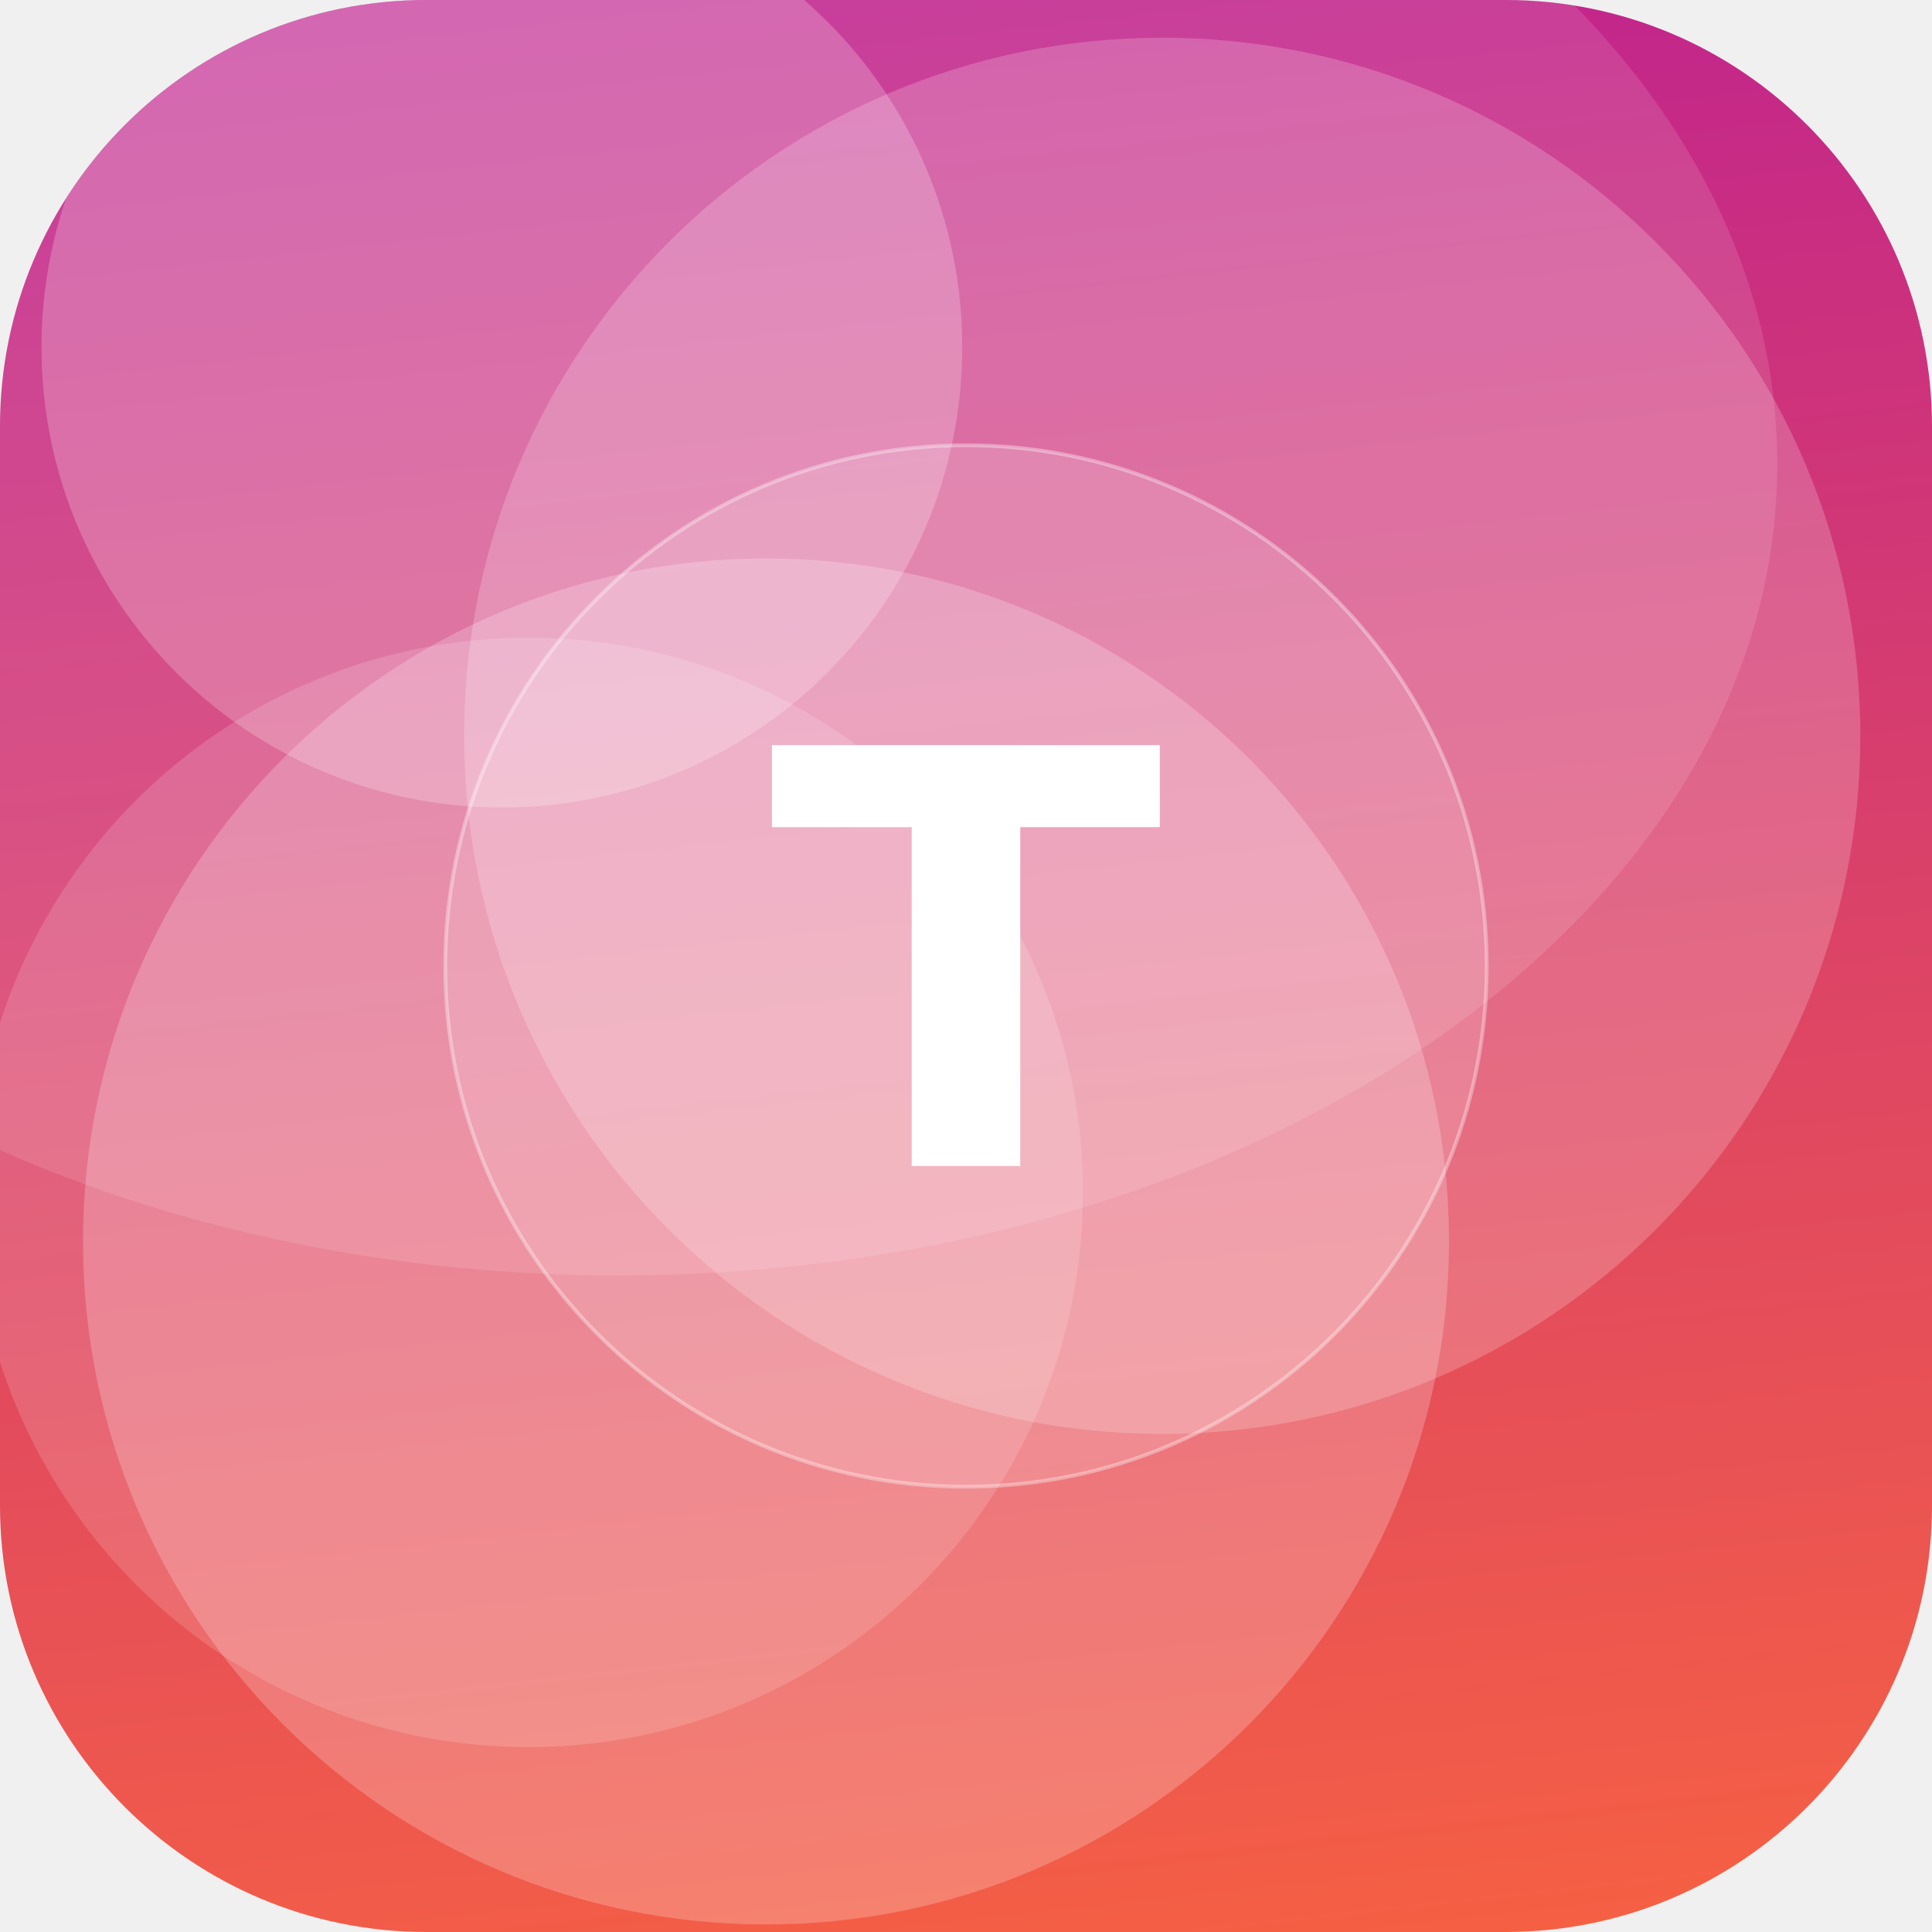
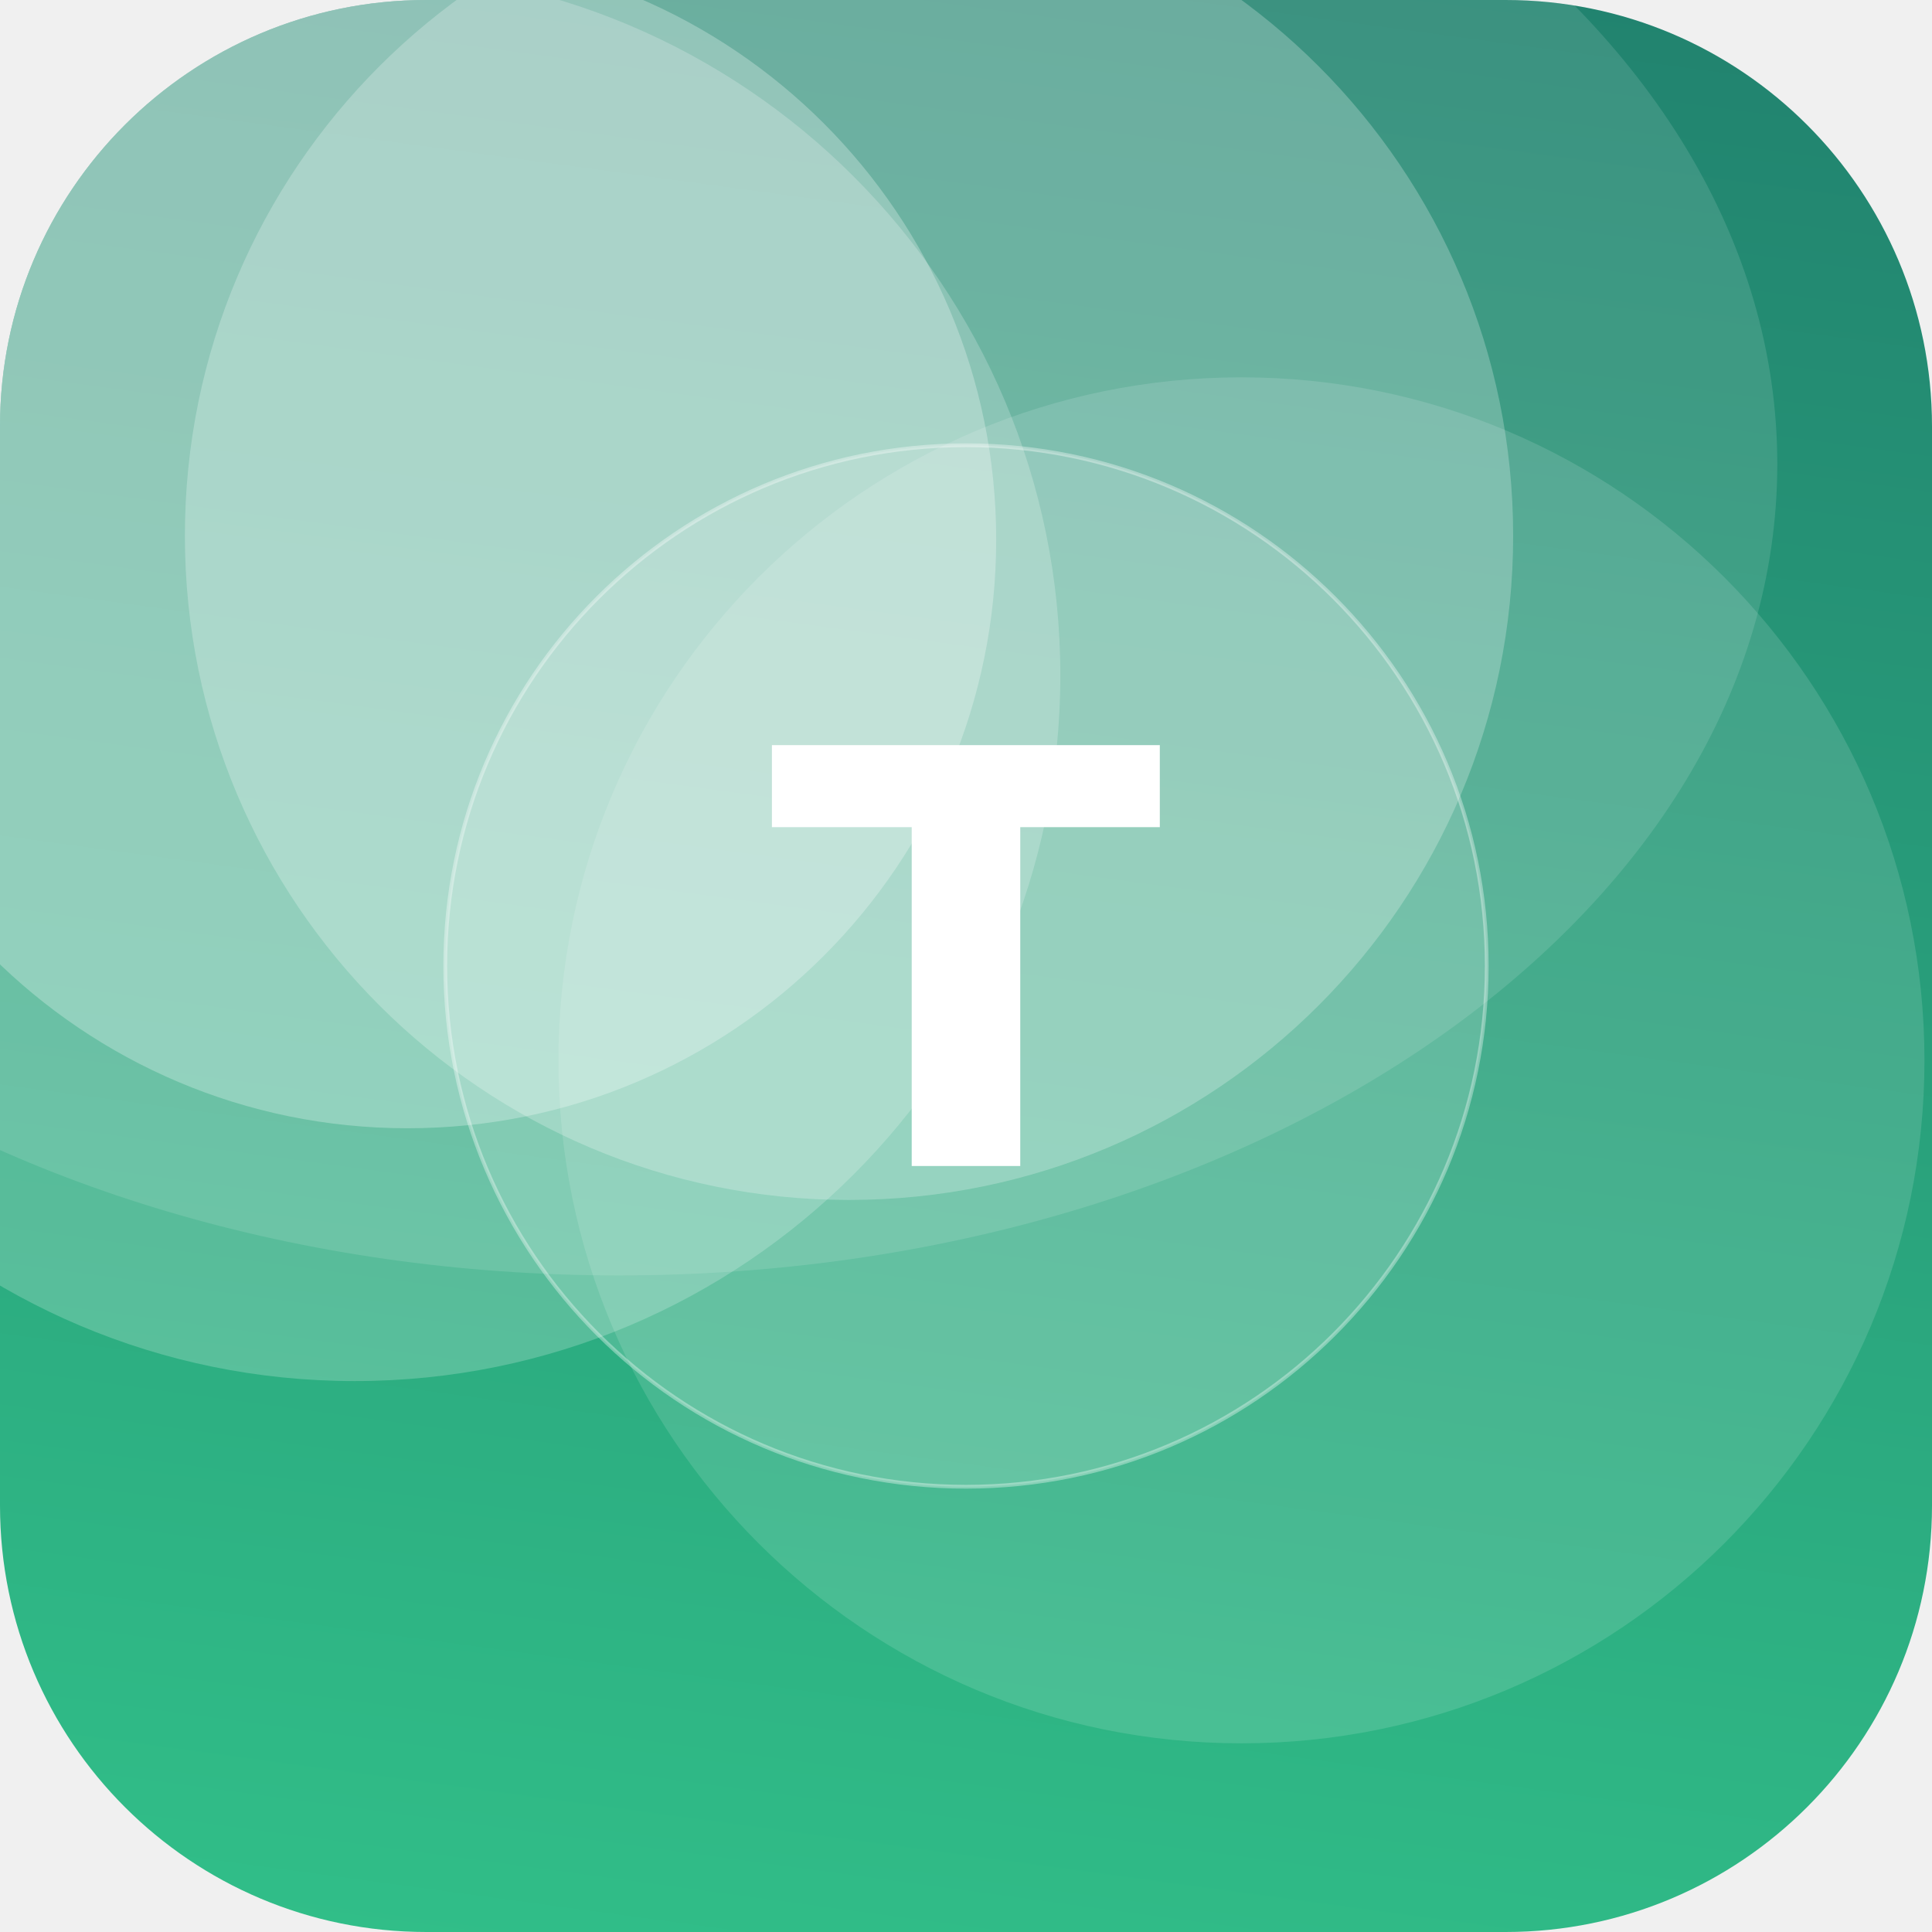
<svg xmlns="http://www.w3.org/2000/svg" width="512" height="512" viewBox="0 0 512 512">
  <defs>
-     <linearGradient id="g" x1="0" y1="0" x2="1" y2="1" gradientTransform="rotate(219 0.5 0.5)">
-       <stop offset="0" stop-color="#FF6B35" />
-       <stop offset="1" stop-color="#B5179E" />
+     <linearGradient id="g" x1="0" y1="0" x2="1" y2="1" gradientTransform="rotate(233 0.5 0.5)">
+       <stop offset="0" stop-color="#33C78C" />
+       <stop offset="1" stop-color="#1F7A6B" />
    </linearGradient>
    <clipPath id="c">
      <rect width="512" height="512" rx="113" />
    </clipPath>
  </defs>
  <g clip-path="url(#c)">
    <rect width="512" height="512" fill="url(#g)" />
-     <circle cx="203" cy="329" r="181" fill="#FFFFFF" fill-opacity="0.22" />
-     <circle cx="308" cy="195" r="185" fill="#FFFFFF" fill-opacity="0.20" />
-     <circle cx="133" cy="92" r="122" fill="#FFFFFF" fill-opacity="0.22" />
-     <circle cx="140" cy="316" r="147" fill="#FFFFFF" fill-opacity="0.15" />
+     <circle cx="329" cy="281" r="181" fill="#FFFFFF" fill-opacity="0.13" />
+     <circle cx="94" cy="179" r="187" fill="#FFFFFF" fill-opacity="0.21" />
+     <circle cx="225" cy="142" r="176" fill="#FFFFFF" fill-opacity="0.24" />
+     <circle cx="108" cy="143" r="156" fill="#FFFFFF" fill-opacity="0.27" />
    <ellipse cx="164" cy="123" rx="307" ry="215" fill="#FFFFFF" fill-opacity="0.12" />
    <circle cx="256" cy="256" r="138" fill="#FFFFFF" fill-opacity="0.16" stroke="#FFFFFF" stroke-opacity="0.35" />
    <text x="50%" y="50%" dy="53" text-anchor="middle" font-family="DejaVu Sans, Helvetica, Arial, sans-serif" font-weight="bold" font-size="153" fill="#FFFFFF">T</text>
  </g>
</svg>
